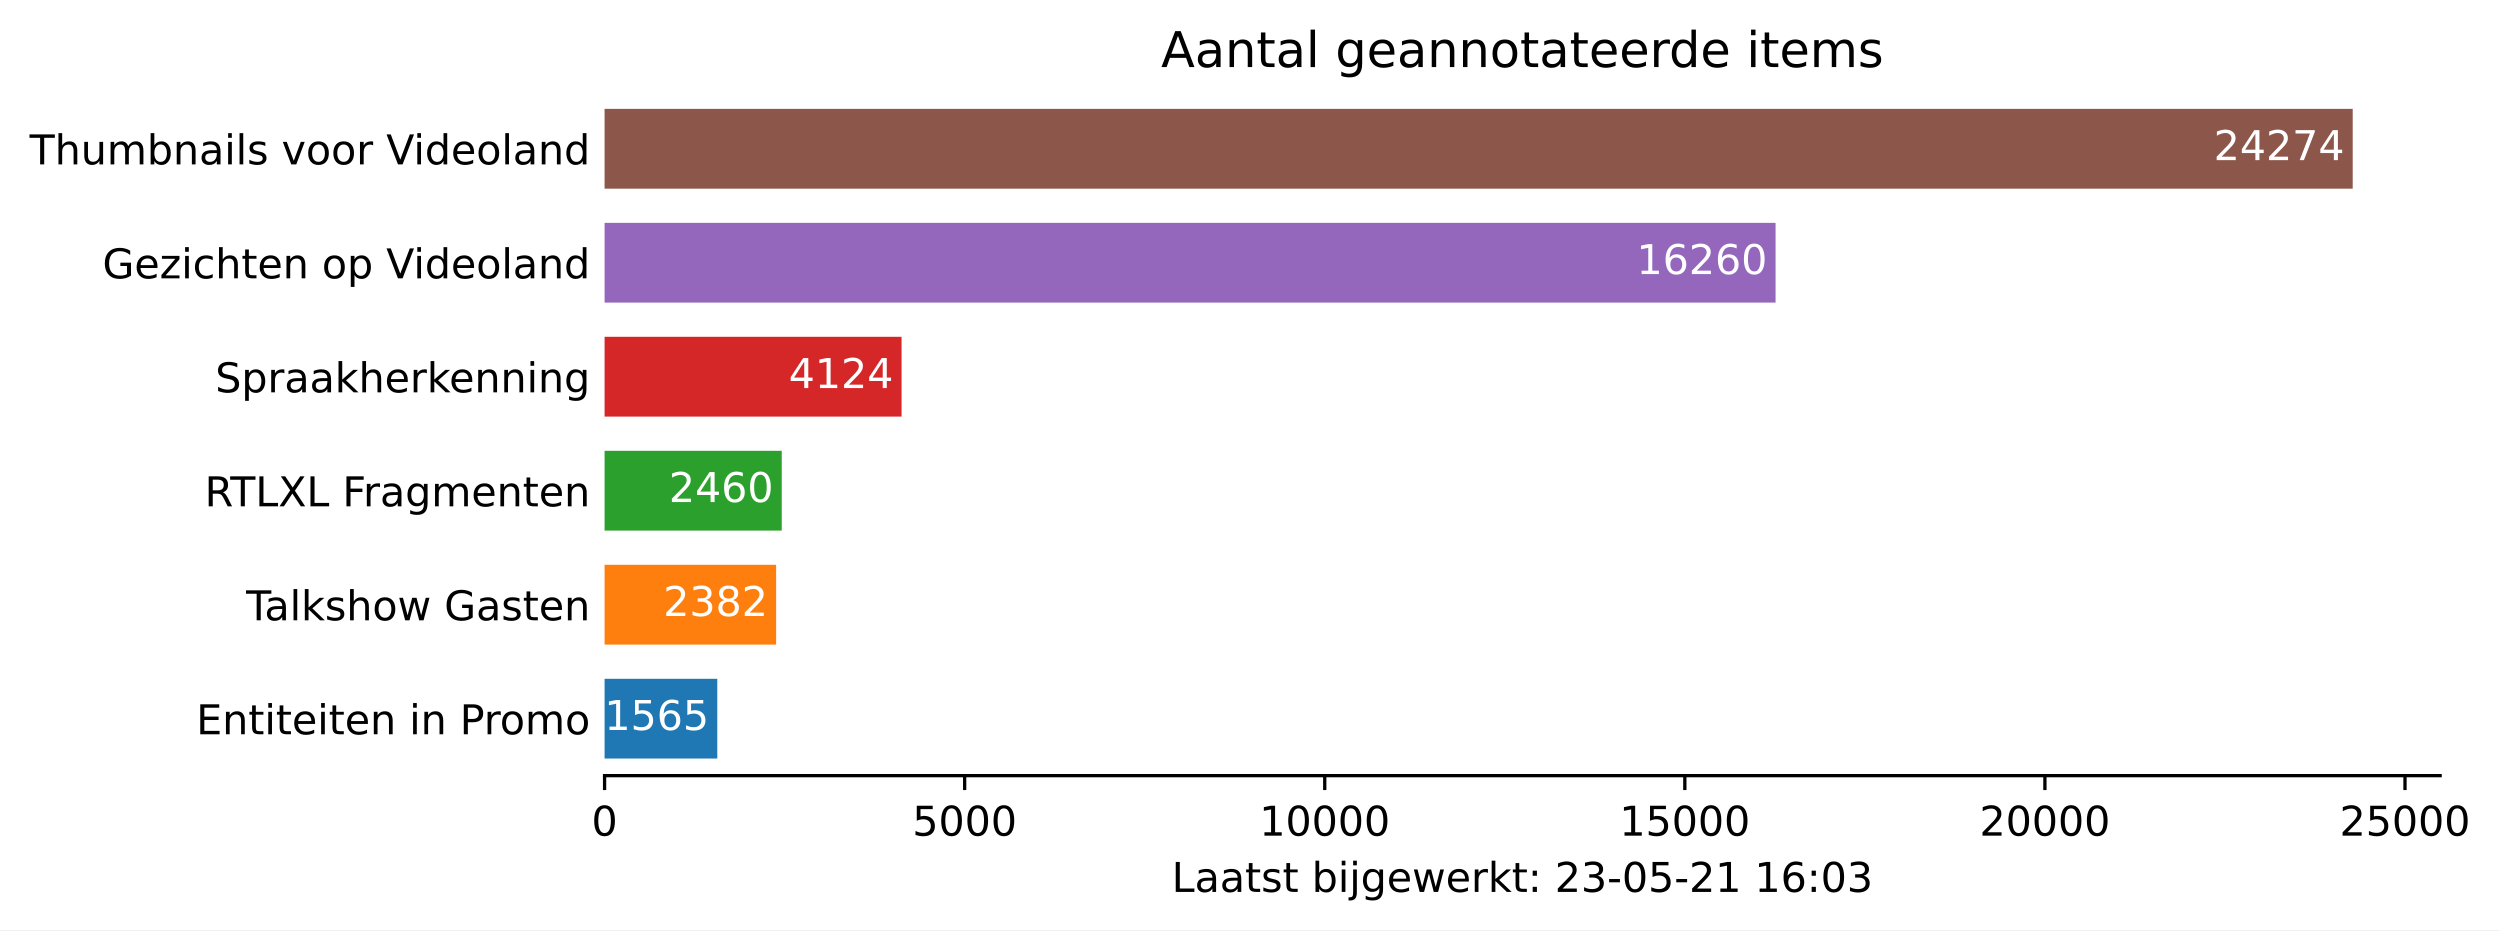
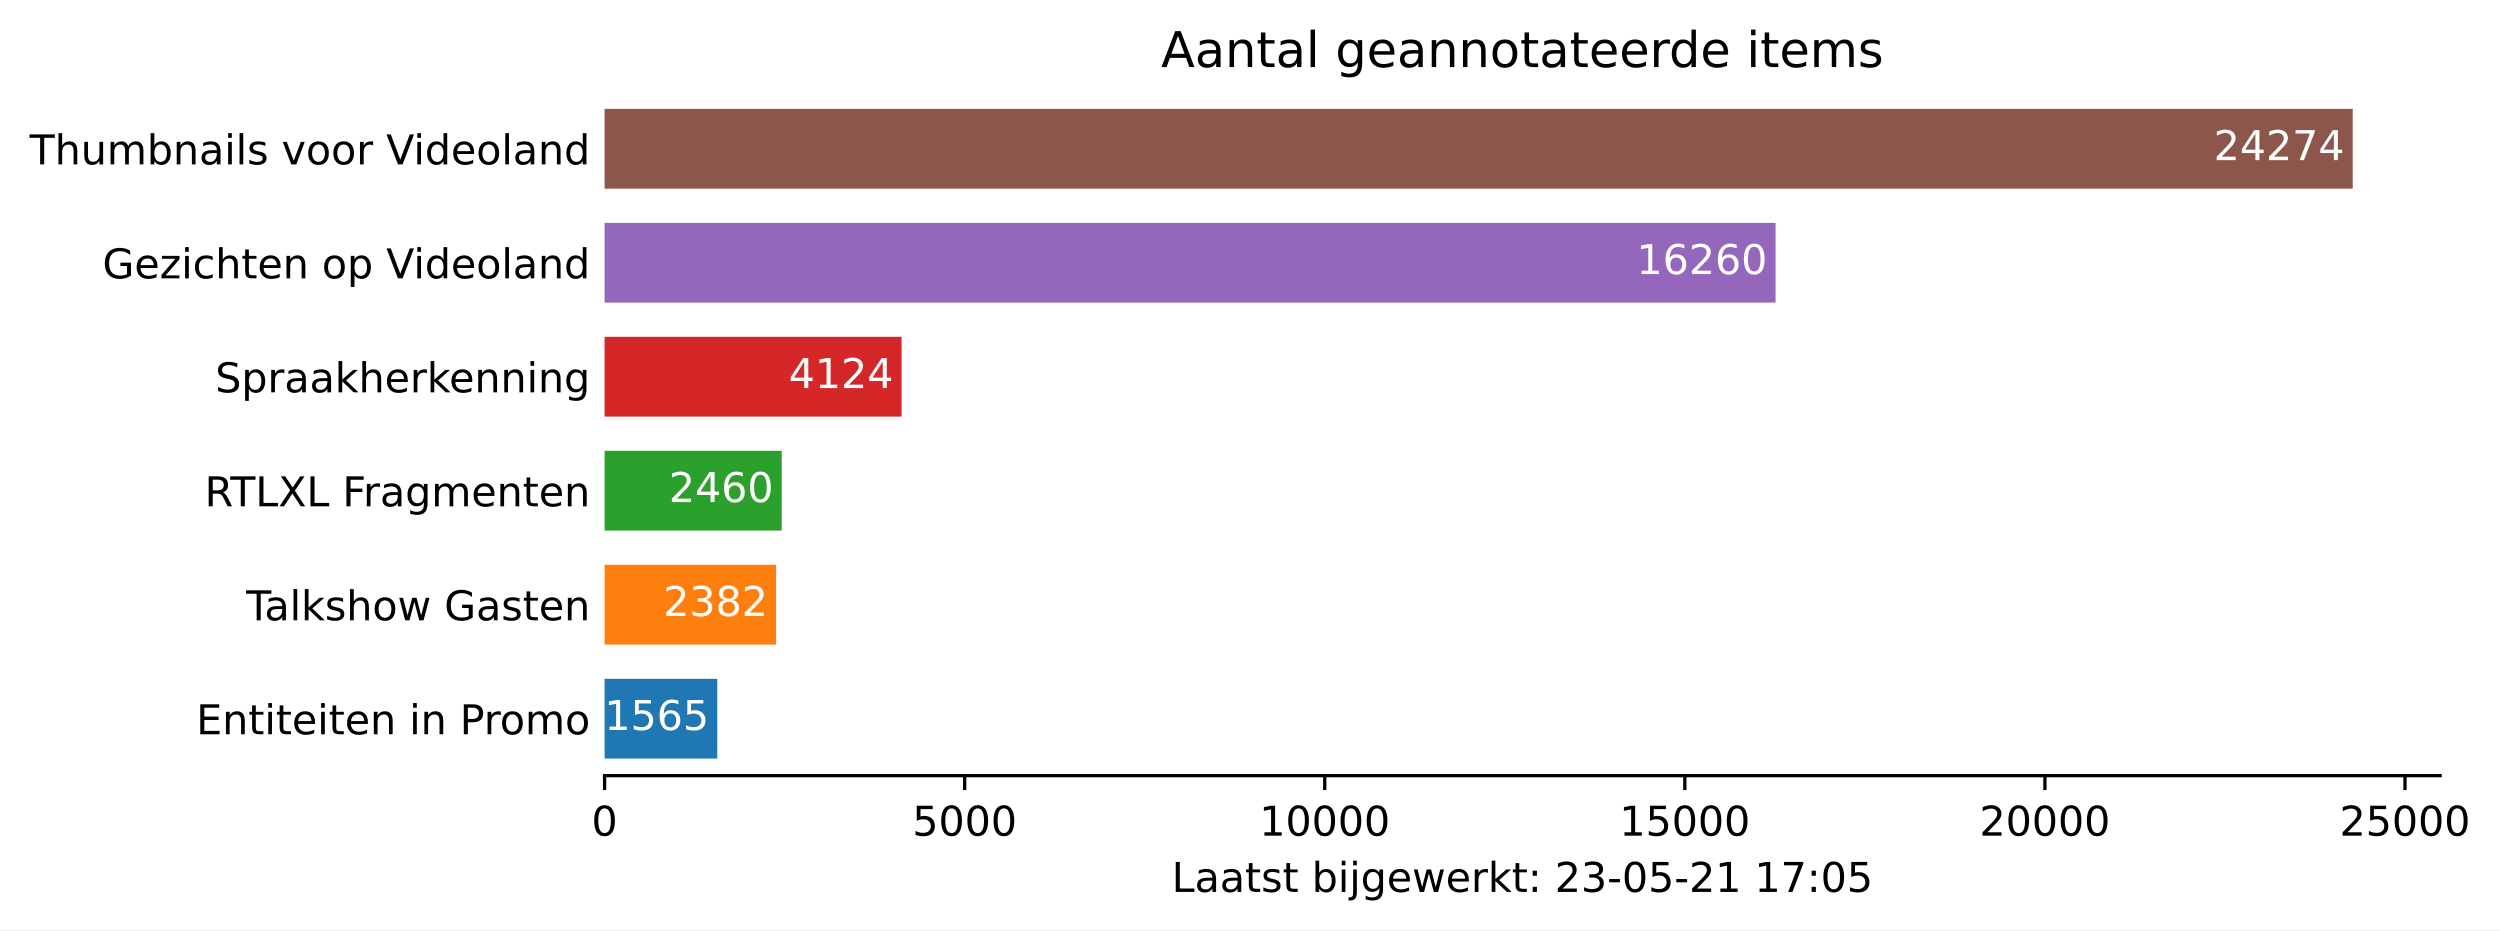
<svg xmlns="http://www.w3.org/2000/svg" xmlns:xlink="http://www.w3.org/1999/xlink" height="226.194pt" version="1.1" viewBox="0 0 607.997 226.194" width="607.997pt">
  <defs>
    <style type="text/css">*{stroke-linecap:butt;stroke-linejoin:round;}</style>
  </defs>
  <g id="figure_1">
    <g id="patch_1">
      <path d="M 0 226.194  L 607.997 226.194  L 607.997 0  L 0 0  z " style="fill:#ffffff;" />
    </g>
    <g id="axes_1">
      <g id="patch_2">
        <path d="M 147.033 188.638  L 593.433 188.638  L 593.433 22.318  L 147.033 22.318  z " style="fill:#ffffff;" />
      </g>
      <g id="patch_3">
-         <path clip-path="url(#pebd99a8f8a)" d="M 147.033 184.48  L 174.443 184.48  L 174.443 165.076  L 147.033 165.076  z " style="fill:#1f77b4;" />
+         <path clip-path="url(#pc02fd6acd6)" d="M 147.033 184.48  L 174.443 184.48  L 174.443 165.076  L 147.033 165.076  z " style="fill:#1f77b4;" />
      </g>
      <g id="patch_4">
-         <path clip-path="url(#pebd99a8f8a)" d="M 147.033 156.76  L 188.752 156.76  L 188.752 137.356  L 147.033 137.356  z " style="fill:#ff7f0e;" />
+         <path clip-path="url(#pc02fd6acd6)" d="M 147.033 156.76  L 188.752 156.76  L 188.752 137.356  L 147.033 137.356  z " style="fill:#ff7f0e;" />
      </g>
      <g id="patch_5">
-         <path clip-path="url(#pebd99a8f8a)" d="M 147.033 129.04  L 190.118 129.04  L 190.118 109.636  L 147.033 109.636  z " style="fill:#2ca02c;" />
+         <path clip-path="url(#pc02fd6acd6)" d="M 147.033 129.04  L 190.118 129.04  L 190.118 109.636  L 147.033 109.636  z " style="fill:#2ca02c;" />
      </g>
      <g id="patch_6">
-         <path clip-path="url(#pebd99a8f8a)" d="M 147.033 101.32  L 219.262 101.32  L 219.262 81.916  L 147.033 81.916  z " style="fill:#d62728;" />
+         <path clip-path="url(#pc02fd6acd6)" d="M 147.033 101.32  L 219.262 101.32  L 219.262 81.916  L 147.033 81.916  z " style="fill:#d62728;" />
      </g>
      <g id="patch_7">
-         <path clip-path="url(#pebd99a8f8a)" d="M 147.033 73.6  L 431.816 73.6  L 431.816 54.196  L 147.033 54.196  z " style="fill:#9467bd;" />
+         <path clip-path="url(#pc02fd6acd6)" d="M 147.033 73.6  L 431.816 73.6  L 431.816 54.196  L 147.033 54.196  z " style="fill:#9467bd;" />
      </g>
      <g id="patch_8">
-         <path clip-path="url(#pebd99a8f8a)" d="M 147.033 45.88  L 572.176 45.88  L 572.176 26.476  L 147.033 26.476  z " style="fill:#8c564b;" />
+         <path clip-path="url(#pc02fd6acd6)" d="M 147.033 45.88  L 572.176 45.88  L 572.176 26.476  L 147.033 26.476  z " style="fill:#8c564b;" />
      </g>
      <g id="matplotlib.axis_1">
        <g id="xtick_1">
          <g id="line2d_1">
            <defs>
-               <path d="M 0 0  L 0 3.5  " id="m2d13c2b7c7" style="stroke:#000000;stroke-width:0.8;" />
+               <path d="M 0 0  L 0 3.5  " id="m270b8ad076" style="stroke:#000000;stroke-width:0.8;" />
            </defs>
            <g>
-               <use style="stroke:#000000;stroke-width:0.8;" x="147.033" xlink:href="#m2d13c2b7c7" y="188.638" />
+               <use style="stroke:#000000;stroke-width:0.8;" x="147.033" xlink:href="#m270b8ad076" y="188.638" />
            </g>
          </g>
          <g id="text_1">
            <g transform="translate(143.8516 203.2366)scale(0.1 -0.1)">
              <defs>
                <path d="M 2034 4250  Q 1547 4250 1301 3770  Q 1056 3291 1056 2328  Q 1056 1369 1301 889  Q 1547 409 2034 409  Q 2525 409 2770 889  Q 3016 1369 3016 2328  Q 3016 3291 2770 3770  Q 2525 4250 2034 4250  z M 2034 4750  Q 2819 4750 3233 4129  Q 3647 3509 3647 2328  Q 3647 1150 3233 529  Q 2819 -91 2034 -91  Q 1250 -91 836 529  Q 422 1150 422 2328  Q 422 3509 836 4129  Q 1250 4750 2034 4750  z " id="DejaVuSans-30" transform="scale(0.015625)" />
              </defs>
              <use xlink:href="#DejaVuSans-30" />
            </g>
          </g>
        </g>
        <g id="xtick_2">
          <g id="line2d_2">
            <g>
-               <use style="stroke:#000000;stroke-width:0.8;" x="234.604" xlink:href="#m2d13c2b7c7" y="188.638" />
+               <use style="stroke:#000000;stroke-width:0.8;" x="234.604" xlink:href="#m270b8ad076" y="188.638" />
            </g>
          </g>
          <g id="text_2">
            <g transform="translate(221.8795 203.2366)scale(0.1 -0.1)">
              <defs>
                <path d="M 691 4666  L 3169 4666  L 3169 4134  L 1269 4134  L 1269 2991  Q 1406 3038 1543 3061  Q 1681 3084 1819 3084  Q 2600 3084 3056 2656  Q 3513 2228 3513 1497  Q 3513 744 3044 326  Q 2575 -91 1722 -91  Q 1428 -91 1123 -41  Q 819 9 494 109  L 494 744  Q 775 591 1075 516  Q 1375 441 1709 441  Q 2250 441 2565 725  Q 2881 1009 2881 1497  Q 2881 1984 2565 2268  Q 2250 2553 1709 2553  Q 1456 2553 1204 2497  Q 953 2441 691 2322  L 691 4666  z " id="DejaVuSans-35" transform="scale(0.015625)" />
              </defs>
              <use xlink:href="#DejaVuSans-35" />
              <use x="63.623" xlink:href="#DejaVuSans-30" />
              <use x="127.246" xlink:href="#DejaVuSans-30" />
              <use x="190.869" xlink:href="#DejaVuSans-30" />
            </g>
          </g>
        </g>
        <g id="xtick_3">
          <g id="line2d_3">
            <g>
-               <use style="stroke:#000000;stroke-width:0.8;" x="322.176" xlink:href="#m2d13c2b7c7" y="188.638" />
+               <use style="stroke:#000000;stroke-width:0.8;" x="322.176" xlink:href="#m270b8ad076" y="188.638" />
            </g>
          </g>
          <g id="text_3">
            <g transform="translate(306.2699 203.2366)scale(0.1 -0.1)">
              <defs>
                <path d="M 794 531  L 1825 531  L 1825 4091  L 703 3866  L 703 4441  L 1819 4666  L 2450 4666  L 2450 531  L 3481 531  L 3481 0  L 794 0  L 794 531  z " id="DejaVuSans-31" transform="scale(0.015625)" />
              </defs>
              <use xlink:href="#DejaVuSans-31" />
              <use x="63.623" xlink:href="#DejaVuSans-30" />
              <use x="127.246" xlink:href="#DejaVuSans-30" />
              <use x="190.869" xlink:href="#DejaVuSans-30" />
              <use x="254.492" xlink:href="#DejaVuSans-30" />
            </g>
          </g>
        </g>
        <g id="xtick_4">
          <g id="line2d_4">
            <g>
-               <use style="stroke:#000000;stroke-width:0.8;" x="409.748" xlink:href="#m2d13c2b7c7" y="188.638" />
+               <use style="stroke:#000000;stroke-width:0.8;" x="409.748" xlink:href="#m270b8ad076" y="188.638" />
            </g>
          </g>
          <g id="text_4">
            <g transform="translate(393.8415 203.2366)scale(0.1 -0.1)">
              <use xlink:href="#DejaVuSans-31" />
              <use x="63.623" xlink:href="#DejaVuSans-35" />
              <use x="127.246" xlink:href="#DejaVuSans-30" />
              <use x="190.869" xlink:href="#DejaVuSans-30" />
              <use x="254.492" xlink:href="#DejaVuSans-30" />
            </g>
          </g>
        </g>
        <g id="xtick_5">
          <g id="line2d_5">
            <g>
-               <use style="stroke:#000000;stroke-width:0.8;" x="497.319" xlink:href="#m2d13c2b7c7" y="188.638" />
+               <use style="stroke:#000000;stroke-width:0.8;" x="497.319" xlink:href="#m270b8ad076" y="188.638" />
            </g>
          </g>
          <g id="text_5">
            <g transform="translate(481.4132 203.2366)scale(0.1 -0.1)">
              <defs>
                <path d="M 1228 531  L 3431 531  L 3431 0  L 469 0  L 469 531  Q 828 903 1448 1529  Q 2069 2156 2228 2338  Q 2531 2678 2651 2914  Q 2772 3150 2772 3378  Q 2772 3750 2511 3984  Q 2250 4219 1831 4219  Q 1534 4219 1204 4116  Q 875 4013 500 3803  L 500 4441  Q 881 4594 1212 4672  Q 1544 4750 1819 4750  Q 2544 4750 2975 4387  Q 3406 4025 3406 3419  Q 3406 3131 3298 2873  Q 3191 2616 2906 2266  Q 2828 2175 2409 1742  Q 1991 1309 1228 531  z " id="DejaVuSans-32" transform="scale(0.015625)" />
              </defs>
              <use xlink:href="#DejaVuSans-32" />
              <use x="63.623" xlink:href="#DejaVuSans-30" />
              <use x="127.246" xlink:href="#DejaVuSans-30" />
              <use x="190.869" xlink:href="#DejaVuSans-30" />
              <use x="254.492" xlink:href="#DejaVuSans-30" />
            </g>
          </g>
        </g>
        <g id="xtick_6">
          <g id="line2d_6">
            <g>
-               <use style="stroke:#000000;stroke-width:0.8;" x="584.891" xlink:href="#m2d13c2b7c7" y="188.638" />
+               <use style="stroke:#000000;stroke-width:0.8;" x="584.891" xlink:href="#m270b8ad076" y="188.638" />
            </g>
          </g>
          <g id="text_6">
            <g transform="translate(568.9848 203.2366)scale(0.1 -0.1)">
              <use xlink:href="#DejaVuSans-32" />
              <use x="63.623" xlink:href="#DejaVuSans-35" />
              <use x="127.246" xlink:href="#DejaVuSans-30" />
              <use x="190.869" xlink:href="#DejaVuSans-30" />
              <use x="254.492" xlink:href="#DejaVuSans-30" />
            </g>
          </g>
        </g>
        <g id="text_7">
          <g transform="translate(284.9578 216.9147)scale(0.1 -0.1)">
            <defs>
              <path d="M 628 4666  L 1259 4666  L 1259 531  L 3531 531  L 3531 0  L 628 0  L 628 4666  z " id="DejaVuSans-4c" transform="scale(0.015625)" />
              <path d="M 2194 1759  Q 1497 1759 1228 1600  Q 959 1441 959 1056  Q 959 750 1161 570  Q 1363 391 1709 391  Q 2188 391 2477 730  Q 2766 1069 2766 1631  L 2766 1759  L 2194 1759  z M 3341 1997  L 3341 0  L 2766 0  L 2766 531  Q 2569 213 2275 61  Q 1981 -91 1556 -91  Q 1019 -91 701 211  Q 384 513 384 1019  Q 384 1609 779 1909  Q 1175 2209 1959 2209  L 2766 2209  L 2766 2266  Q 2766 2663 2505 2880  Q 2244 3097 1772 3097  Q 1472 3097 1187 3025  Q 903 2953 641 2809  L 641 3341  Q 956 3463 1253 3523  Q 1550 3584 1831 3584  Q 2591 3584 2966 3190  Q 3341 2797 3341 1997  z " id="DejaVuSans-61" transform="scale(0.015625)" />
              <path d="M 1172 4494  L 1172 3500  L 2356 3500  L 2356 3053  L 1172 3053  L 1172 1153  Q 1172 725 1289 603  Q 1406 481 1766 481  L 2356 481  L 2356 0  L 1766 0  Q 1100 0 847 248  Q 594 497 594 1153  L 594 3053  L 172 3053  L 172 3500  L 594 3500  L 594 4494  L 1172 4494  z " id="DejaVuSans-74" transform="scale(0.015625)" />
              <path d="M 2834 3397  L 2834 2853  Q 2591 2978 2328 3040  Q 2066 3103 1784 3103  Q 1356 3103 1142 2972  Q 928 2841 928 2578  Q 928 2378 1081 2264  Q 1234 2150 1697 2047  L 1894 2003  Q 2506 1872 2764 1633  Q 3022 1394 3022 966  Q 3022 478 2636 193  Q 2250 -91 1575 -91  Q 1294 -91 989 -36  Q 684 19 347 128  L 347 722  Q 666 556 975 473  Q 1284 391 1588 391  Q 1994 391 2212 530  Q 2431 669 2431 922  Q 2431 1156 2273 1281  Q 2116 1406 1581 1522  L 1381 1569  Q 847 1681 609 1914  Q 372 2147 372 2553  Q 372 3047 722 3315  Q 1072 3584 1716 3584  Q 2034 3584 2315 3537  Q 2597 3491 2834 3397  z " id="DejaVuSans-73" transform="scale(0.015625)" />
              <path id="DejaVuSans-20" transform="scale(0.015625)" />
              <path d="M 3116 1747  Q 3116 2381 2855 2742  Q 2594 3103 2138 3103  Q 1681 3103 1420 2742  Q 1159 2381 1159 1747  Q 1159 1113 1420 752  Q 1681 391 2138 391  Q 2594 391 2855 752  Q 3116 1113 3116 1747  z M 1159 2969  Q 1341 3281 1617 3432  Q 1894 3584 2278 3584  Q 2916 3584 3314 3078  Q 3713 2572 3713 1747  Q 3713 922 3314 415  Q 2916 -91 2278 -91  Q 1894 -91 1617 61  Q 1341 213 1159 525  L 1159 0  L 581 0  L 581 4863  L 1159 4863  L 1159 2969  z " id="DejaVuSans-62" transform="scale(0.015625)" />
              <path d="M 603 3500  L 1178 3500  L 1178 0  L 603 0  L 603 3500  z M 603 4863  L 1178 4863  L 1178 4134  L 603 4134  L 603 4863  z " id="DejaVuSans-69" transform="scale(0.015625)" />
              <path d="M 603 3500  L 1178 3500  L 1178 -63  Q 1178 -731 923 -1031  Q 669 -1331 103 -1331  L -116 -1331  L -116 -844  L 38 -844  Q 366 -844 484 -692  Q 603 -541 603 -63  L 603 3500  z M 603 4863  L 1178 4863  L 1178 4134  L 603 4134  L 603 4863  z " id="DejaVuSans-6a" transform="scale(0.015625)" />
              <path d="M 2906 1791  Q 2906 2416 2648 2759  Q 2391 3103 1925 3103  Q 1463 3103 1205 2759  Q 947 2416 947 1791  Q 947 1169 1205 825  Q 1463 481 1925 481  Q 2391 481 2648 825  Q 2906 1169 2906 1791  z M 3481 434  Q 3481 -459 3084 -895  Q 2688 -1331 1869 -1331  Q 1566 -1331 1297 -1286  Q 1028 -1241 775 -1147  L 775 -588  Q 1028 -725 1275 -790  Q 1522 -856 1778 -856  Q 2344 -856 2625 -561  Q 2906 -266 2906 331  L 2906 616  Q 2728 306 2450 153  Q 2172 0 1784 0  Q 1141 0 747 490  Q 353 981 353 1791  Q 353 2603 747 3093  Q 1141 3584 1784 3584  Q 2172 3584 2450 3431  Q 2728 3278 2906 2969  L 2906 3500  L 3481 3500  L 3481 434  z " id="DejaVuSans-67" transform="scale(0.015625)" />
              <path d="M 3597 1894  L 3597 1613  L 953 1613  Q 991 1019 1311 708  Q 1631 397 2203 397  Q 2534 397 2845 478  Q 3156 559 3463 722  L 3463 178  Q 3153 47 2828 -22  Q 2503 -91 2169 -91  Q 1331 -91 842 396  Q 353 884 353 1716  Q 353 2575 817 3079  Q 1281 3584 2069 3584  Q 2775 3584 3186 3129  Q 3597 2675 3597 1894  z M 3022 2063  Q 3016 2534 2758 2815  Q 2500 3097 2075 3097  Q 1594 3097 1305 2825  Q 1016 2553 972 2059  L 3022 2063  z " id="DejaVuSans-65" transform="scale(0.015625)" />
              <path d="M 269 3500  L 844 3500  L 1563 769  L 2278 3500  L 2956 3500  L 3675 769  L 4391 3500  L 4966 3500  L 4050 0  L 3372 0  L 2619 2869  L 1863 0  L 1184 0  L 269 3500  z " id="DejaVuSans-77" transform="scale(0.015625)" />
              <path d="M 2631 2963  Q 2534 3019 2420 3045  Q 2306 3072 2169 3072  Q 1681 3072 1420 2755  Q 1159 2438 1159 1844  L 1159 0  L 581 0  L 581 3500  L 1159 3500  L 1159 2956  Q 1341 3275 1631 3429  Q 1922 3584 2338 3584  Q 2397 3584 2469 3576  Q 2541 3569 2628 3553  L 2631 2963  z " id="DejaVuSans-72" transform="scale(0.015625)" />
              <path d="M 581 4863  L 1159 4863  L 1159 1991  L 2875 3500  L 3609 3500  L 1753 1863  L 3688 0  L 2938 0  L 1159 1709  L 1159 0  L 581 0  L 581 4863  z " id="DejaVuSans-6b" transform="scale(0.015625)" />
              <path d="M 750 794  L 1409 794  L 1409 0  L 750 0  L 750 794  z M 750 3309  L 1409 3309  L 1409 2516  L 750 2516  L 750 3309  z " id="DejaVuSans-3a" transform="scale(0.015625)" />
              <path d="M 2597 2516  Q 3050 2419 3304 2112  Q 3559 1806 3559 1356  Q 3559 666 3084 287  Q 2609 -91 1734 -91  Q 1441 -91 1130 -33  Q 819 25 488 141  L 488 750  Q 750 597 1062 519  Q 1375 441 1716 441  Q 2309 441 2620 675  Q 2931 909 2931 1356  Q 2931 1769 2642 2001  Q 2353 2234 1838 2234  L 1294 2234  L 1294 2753  L 1863 2753  Q 2328 2753 2575 2939  Q 2822 3125 2822 3475  Q 2822 3834 2567 4026  Q 2313 4219 1838 4219  Q 1578 4219 1281 4162  Q 984 4106 628 3988  L 628 4550  Q 988 4650 1302 4700  Q 1616 4750 1894 4750  Q 2613 4750 3031 4423  Q 3450 4097 3450 3541  Q 3450 3153 3228 2886  Q 3006 2619 2597 2516  z " id="DejaVuSans-33" transform="scale(0.015625)" />
              <path d="M 313 2009  L 1997 2009  L 1997 1497  L 313 1497  L 313 2009  z " id="DejaVuSans-2d" transform="scale(0.015625)" />
-               <path d="M 2113 2584  Q 1688 2584 1439 2293  Q 1191 2003 1191 1497  Q 1191 994 1439 701  Q 1688 409 2113 409  Q 2538 409 2786 701  Q 3034 994 3034 1497  Q 3034 2003 2786 2293  Q 2538 2584 2113 2584  z M 3366 4563  L 3366 3988  Q 3128 4100 2886 4159  Q 2644 4219 2406 4219  Q 1781 4219 1451 3797  Q 1122 3375 1075 2522  Q 1259 2794 1537 2939  Q 1816 3084 2150 3084  Q 2853 3084 3261 2657  Q 3669 2231 3669 1497  Q 3669 778 3244 343  Q 2819 -91 2113 -91  Q 1303 -91 875 529  Q 447 1150 447 2328  Q 447 3434 972 4092  Q 1497 4750 2381 4750  Q 2619 4750 2861 4703  Q 3103 4656 3366 4563  z " id="DejaVuSans-36" transform="scale(0.015625)" />
+               <path d="M 525 4666  L 3525 4666  L 3525 4397  L 1831 0  L 1172 0  L 2766 4134  L 525 4134  L 525 4666  z " id="DejaVuSans-37" transform="scale(0.015625)" />
            </defs>
            <use xlink:href="#DejaVuSans-4c" />
            <use x="55.713" xlink:href="#DejaVuSans-61" />
            <use x="116.992" xlink:href="#DejaVuSans-61" />
            <use x="178.271" xlink:href="#DejaVuSans-74" />
            <use x="217.48" xlink:href="#DejaVuSans-73" />
            <use x="269.58" xlink:href="#DejaVuSans-74" />
            <use x="308.789" xlink:href="#DejaVuSans-20" />
            <use x="340.576" xlink:href="#DejaVuSans-62" />
            <use x="404.053" xlink:href="#DejaVuSans-69" />
            <use x="431.836" xlink:href="#DejaVuSans-6a" />
            <use x="459.619" xlink:href="#DejaVuSans-67" />
            <use x="523.096" xlink:href="#DejaVuSans-65" />
            <use x="584.619" xlink:href="#DejaVuSans-77" />
            <use x="666.406" xlink:href="#DejaVuSans-65" />
            <use x="727.93" xlink:href="#DejaVuSans-72" />
            <use x="769.043" xlink:href="#DejaVuSans-6b" />
            <use x="826.953" xlink:href="#DejaVuSans-74" />
            <use x="866.162" xlink:href="#DejaVuSans-3a" />
            <use x="899.854" xlink:href="#DejaVuSans-20" />
            <use x="931.641" xlink:href="#DejaVuSans-32" />
            <use x="995.264" xlink:href="#DejaVuSans-33" />
            <use x="1058.887" xlink:href="#DejaVuSans-2d" />
            <use x="1094.971" xlink:href="#DejaVuSans-30" />
            <use x="1158.594" xlink:href="#DejaVuSans-35" />
            <use x="1222.217" xlink:href="#DejaVuSans-2d" />
            <use x="1258.301" xlink:href="#DejaVuSans-32" />
            <use x="1321.924" xlink:href="#DejaVuSans-31" />
            <use x="1385.547" xlink:href="#DejaVuSans-20" />
            <use x="1417.334" xlink:href="#DejaVuSans-31" />
-             <use x="1480.957" xlink:href="#DejaVuSans-36" />
+             <use x="1480.957" xlink:href="#DejaVuSans-37" />
            <use x="1544.58" xlink:href="#DejaVuSans-3a" />
            <use x="1578.271" xlink:href="#DejaVuSans-30" />
-             <use x="1641.895" xlink:href="#DejaVuSans-33" />
+             <use x="1641.895" xlink:href="#DejaVuSans-35" />
          </g>
        </g>
      </g>
      <g id="matplotlib.axis_2">
        <g id="ytick_1">
          <g id="line2d_7" />
          <g id="text_8">
            <g transform="translate(47.725 178.5773)scale(0.1 -0.1)">
              <defs>
                <path d="M 628 4666  L 3578 4666  L 3578 4134  L 1259 4134  L 1259 2753  L 3481 2753  L 3481 2222  L 1259 2222  L 1259 531  L 3634 531  L 3634 0  L 628 0  L 628 4666  z " id="DejaVuSans-45" transform="scale(0.015625)" />
                <path d="M 3513 2113  L 3513 0  L 2938 0  L 2938 2094  Q 2938 2591 2744 2837  Q 2550 3084 2163 3084  Q 1697 3084 1428 2787  Q 1159 2491 1159 1978  L 1159 0  L 581 0  L 581 3500  L 1159 3500  L 1159 2956  Q 1366 3272 1645 3428  Q 1925 3584 2291 3584  Q 2894 3584 3203 3211  Q 3513 2838 3513 2113  z " id="DejaVuSans-6e" transform="scale(0.015625)" />
                <path d="M 1259 4147  L 1259 2394  L 2053 2394  Q 2494 2394 2734 2622  Q 2975 2850 2975 3272  Q 2975 3691 2734 3919  Q 2494 4147 2053 4147  L 1259 4147  z M 628 4666  L 2053 4666  Q 2838 4666 3239 4311  Q 3641 3956 3641 3272  Q 3641 2581 3239 2228  Q 2838 1875 2053 1875  L 1259 1875  L 1259 0  L 628 0  L 628 4666  z " id="DejaVuSans-50" transform="scale(0.015625)" />
                <path d="M 1959 3097  Q 1497 3097 1228 2736  Q 959 2375 959 1747  Q 959 1119 1226 758  Q 1494 397 1959 397  Q 2419 397 2687 759  Q 2956 1122 2956 1747  Q 2956 2369 2687 2733  Q 2419 3097 1959 3097  z M 1959 3584  Q 2709 3584 3137 3096  Q 3566 2609 3566 1747  Q 3566 888 3137 398  Q 2709 -91 1959 -91  Q 1206 -91 779 398  Q 353 888 353 1747  Q 353 2609 779 3096  Q 1206 3584 1959 3584  z " id="DejaVuSans-6f" transform="scale(0.015625)" />
                <path d="M 3328 2828  Q 3544 3216 3844 3400  Q 4144 3584 4550 3584  Q 5097 3584 5394 3201  Q 5691 2819 5691 2113  L 5691 0  L 5113 0  L 5113 2094  Q 5113 2597 4934 2840  Q 4756 3084 4391 3084  Q 3944 3084 3684 2787  Q 3425 2491 3425 1978  L 3425 0  L 2847 0  L 2847 2094  Q 2847 2600 2669 2842  Q 2491 3084 2119 3084  Q 1678 3084 1418 2786  Q 1159 2488 1159 1978  L 1159 0  L 581 0  L 581 3500  L 1159 3500  L 1159 2956  Q 1356 3278 1631 3431  Q 1906 3584 2284 3584  Q 2666 3584 2933 3390  Q 3200 3197 3328 2828  z " id="DejaVuSans-6d" transform="scale(0.015625)" />
              </defs>
              <use xlink:href="#DejaVuSans-45" />
              <use x="63.184" xlink:href="#DejaVuSans-6e" />
              <use x="126.562" xlink:href="#DejaVuSans-74" />
              <use x="165.771" xlink:href="#DejaVuSans-69" />
              <use x="193.555" xlink:href="#DejaVuSans-74" />
              <use x="232.764" xlink:href="#DejaVuSans-65" />
              <use x="294.287" xlink:href="#DejaVuSans-69" />
              <use x="322.07" xlink:href="#DejaVuSans-74" />
              <use x="361.279" xlink:href="#DejaVuSans-65" />
              <use x="422.803" xlink:href="#DejaVuSans-6e" />
              <use x="486.182" xlink:href="#DejaVuSans-20" />
              <use x="517.969" xlink:href="#DejaVuSans-69" />
              <use x="545.752" xlink:href="#DejaVuSans-6e" />
              <use x="609.131" xlink:href="#DejaVuSans-20" />
              <use x="640.918" xlink:href="#DejaVuSans-50" />
              <use x="699.471" xlink:href="#DejaVuSans-72" />
              <use x="738.334" xlink:href="#DejaVuSans-6f" />
              <use x="799.516" xlink:href="#DejaVuSans-6d" />
              <use x="896.928" xlink:href="#DejaVuSans-6f" />
            </g>
          </g>
        </g>
        <g id="ytick_2">
          <g id="line2d_8" />
          <g id="text_9">
            <g transform="translate(59.85938 150.8573)scale(0.1 -0.1)">
              <defs>
                <path d="M -19 4666  L 3928 4666  L 3928 4134  L 2272 4134  L 2272 0  L 1638 0  L 1638 4134  L -19 4134  L -19 4666  z " id="DejaVuSans-54" transform="scale(0.015625)" />
                <path d="M 603 4863  L 1178 4863  L 1178 0  L 603 0  L 603 4863  z " id="DejaVuSans-6c" transform="scale(0.015625)" />
                <path d="M 3513 2113  L 3513 0  L 2938 0  L 2938 2094  Q 2938 2591 2744 2837  Q 2550 3084 2163 3084  Q 1697 3084 1428 2787  Q 1159 2491 1159 1978  L 1159 0  L 581 0  L 581 4863  L 1159 4863  L 1159 2956  Q 1366 3272 1645 3428  Q 1925 3584 2291 3584  Q 2894 3584 3203 3211  Q 3513 2838 3513 2113  z " id="DejaVuSans-68" transform="scale(0.015625)" />
                <path d="M 3809 666  L 3809 1919  L 2778 1919  L 2778 2438  L 4434 2438  L 4434 434  Q 4069 175 3628 42  Q 3188 -91 2688 -91  Q 1594 -91 976 548  Q 359 1188 359 2328  Q 359 3472 976 4111  Q 1594 4750 2688 4750  Q 3144 4750 3555 4637  Q 3966 4525 4313 4306  L 4313 3634  Q 3963 3931 3569 4081  Q 3175 4231 2741 4231  Q 1884 4231 1454 3753  Q 1025 3275 1025 2328  Q 1025 1384 1454 906  Q 1884 428 2741 428  Q 3075 428 3337 486  Q 3600 544 3809 666  z " id="DejaVuSans-47" transform="scale(0.015625)" />
              </defs>
              <use xlink:href="#DejaVuSans-54" />
              <use x="44.584" xlink:href="#DejaVuSans-61" />
              <use x="105.863" xlink:href="#DejaVuSans-6c" />
              <use x="133.646" xlink:href="#DejaVuSans-6b" />
              <use x="191.557" xlink:href="#DejaVuSans-73" />
              <use x="243.656" xlink:href="#DejaVuSans-68" />
              <use x="307.035" xlink:href="#DejaVuSans-6f" />
              <use x="368.217" xlink:href="#DejaVuSans-77" />
              <use x="450.004" xlink:href="#DejaVuSans-20" />
              <use x="481.791" xlink:href="#DejaVuSans-47" />
              <use x="559.281" xlink:href="#DejaVuSans-61" />
              <use x="620.561" xlink:href="#DejaVuSans-73" />
              <use x="672.66" xlink:href="#DejaVuSans-74" />
              <use x="711.869" xlink:href="#DejaVuSans-65" />
              <use x="773.393" xlink:href="#DejaVuSans-6e" />
            </g>
          </g>
        </g>
        <g id="ytick_3">
          <g id="line2d_9" />
          <g id="text_10">
            <g transform="translate(49.77344 123.1373)scale(0.1 -0.1)">
              <defs>
                <path d="M 2841 2188  Q 3044 2119 3236 1894  Q 3428 1669 3622 1275  L 4263 0  L 3584 0  L 2988 1197  Q 2756 1666 2539 1819  Q 2322 1972 1947 1972  L 1259 1972  L 1259 0  L 628 0  L 628 4666  L 2053 4666  Q 2853 4666 3247 4331  Q 3641 3997 3641 3322  Q 3641 2881 3436 2590  Q 3231 2300 2841 2188  z M 1259 4147  L 1259 2491  L 2053 2491  Q 2509 2491 2742 2702  Q 2975 2913 2975 3322  Q 2975 3731 2742 3939  Q 2509 4147 2053 4147  L 1259 4147  z " id="DejaVuSans-52" transform="scale(0.015625)" />
                <path d="M 403 4666  L 1081 4666  L 2241 2931  L 3406 4666  L 4084 4666  L 2584 2425  L 4184 0  L 3506 0  L 2194 1984  L 872 0  L 191 0  L 1856 2491  L 403 4666  z " id="DejaVuSans-58" transform="scale(0.015625)" />
                <path d="M 628 4666  L 3309 4666  L 3309 4134  L 1259 4134  L 1259 2759  L 3109 2759  L 3109 2228  L 1259 2228  L 1259 0  L 628 0  L 628 4666  z " id="DejaVuSans-46" transform="scale(0.015625)" />
              </defs>
              <use xlink:href="#DejaVuSans-52" />
              <use x="62.232" xlink:href="#DejaVuSans-54" />
              <use x="123.316" xlink:href="#DejaVuSans-4c" />
              <use x="179.029" xlink:href="#DejaVuSans-58" />
              <use x="247.535" xlink:href="#DejaVuSans-4c" />
              <use x="303.248" xlink:href="#DejaVuSans-20" />
              <use x="335.035" xlink:href="#DejaVuSans-46" />
              <use x="385.305" xlink:href="#DejaVuSans-72" />
              <use x="426.418" xlink:href="#DejaVuSans-61" />
              <use x="487.697" xlink:href="#DejaVuSans-67" />
              <use x="551.174" xlink:href="#DejaVuSans-6d" />
              <use x="648.586" xlink:href="#DejaVuSans-65" />
              <use x="710.109" xlink:href="#DejaVuSans-6e" />
              <use x="773.488" xlink:href="#DejaVuSans-74" />
              <use x="812.697" xlink:href="#DejaVuSans-65" />
              <use x="874.221" xlink:href="#DejaVuSans-6e" />
            </g>
          </g>
        </g>
        <g id="ytick_4">
          <g id="line2d_10" />
          <g id="text_11">
            <g transform="translate(52.35625 95.41734)scale(0.1 -0.1)">
              <defs>
                <path d="M 3425 4513  L 3425 3897  Q 3066 4069 2747 4153  Q 2428 4238 2131 4238  Q 1616 4238 1336 4038  Q 1056 3838 1056 3469  Q 1056 3159 1242 3001  Q 1428 2844 1947 2747  L 2328 2669  Q 3034 2534 3370 2195  Q 3706 1856 3706 1288  Q 3706 609 3251 259  Q 2797 -91 1919 -91  Q 1588 -91 1214 -16  Q 841 59 441 206  L 441 856  Q 825 641 1194 531  Q 1563 422 1919 422  Q 2459 422 2753 634  Q 3047 847 3047 1241  Q 3047 1584 2836 1778  Q 2625 1972 2144 2069  L 1759 2144  Q 1053 2284 737 2584  Q 422 2884 422 3419  Q 422 4038 858 4394  Q 1294 4750 2059 4750  Q 2388 4750 2728 4690  Q 3069 4631 3425 4513  z " id="DejaVuSans-53" transform="scale(0.015625)" />
                <path d="M 1159 525  L 1159 -1331  L 581 -1331  L 581 3500  L 1159 3500  L 1159 2969  Q 1341 3281 1617 3432  Q 1894 3584 2278 3584  Q 2916 3584 3314 3078  Q 3713 2572 3713 1747  Q 3713 922 3314 415  Q 2916 -91 2278 -91  Q 1894 -91 1617 61  Q 1341 213 1159 525  z M 3116 1747  Q 3116 2381 2855 2742  Q 2594 3103 2138 3103  Q 1681 3103 1420 2742  Q 1159 2381 1159 1747  Q 1159 1113 1420 752  Q 1681 391 2138 391  Q 2594 391 2855 752  Q 3116 1113 3116 1747  z " id="DejaVuSans-70" transform="scale(0.015625)" />
              </defs>
              <use xlink:href="#DejaVuSans-53" />
              <use x="63.477" xlink:href="#DejaVuSans-70" />
              <use x="126.953" xlink:href="#DejaVuSans-72" />
              <use x="168.066" xlink:href="#DejaVuSans-61" />
              <use x="229.346" xlink:href="#DejaVuSans-61" />
              <use x="290.625" xlink:href="#DejaVuSans-6b" />
              <use x="348.535" xlink:href="#DejaVuSans-68" />
              <use x="411.914" xlink:href="#DejaVuSans-65" />
              <use x="473.438" xlink:href="#DejaVuSans-72" />
              <use x="514.551" xlink:href="#DejaVuSans-6b" />
              <use x="568.836" xlink:href="#DejaVuSans-65" />
              <use x="630.359" xlink:href="#DejaVuSans-6e" />
              <use x="693.738" xlink:href="#DejaVuSans-6e" />
              <use x="757.117" xlink:href="#DejaVuSans-69" />
              <use x="784.9" xlink:href="#DejaVuSans-6e" />
              <use x="848.279" xlink:href="#DejaVuSans-67" />
            </g>
          </g>
        </g>
        <g id="ytick_5">
          <g id="line2d_11" />
          <g id="text_12">
            <g transform="translate(24.92813 67.69734)scale(0.1 -0.1)">
              <defs>
                <path d="M 353 3500  L 3084 3500  L 3084 2975  L 922 459  L 3084 459  L 3084 0  L 275 0  L 275 525  L 2438 3041  L 353 3041  L 353 3500  z " id="DejaVuSans-7a" transform="scale(0.015625)" />
                <path d="M 3122 3366  L 3122 2828  Q 2878 2963 2633 3030  Q 2388 3097 2138 3097  Q 1578 3097 1268 2742  Q 959 2388 959 1747  Q 959 1106 1268 751  Q 1578 397 2138 397  Q 2388 397 2633 464  Q 2878 531 3122 666  L 3122 134  Q 2881 22 2623 -34  Q 2366 -91 2075 -91  Q 1284 -91 818 406  Q 353 903 353 1747  Q 353 2603 823 3093  Q 1294 3584 2113 3584  Q 2378 3584 2631 3529  Q 2884 3475 3122 3366  z " id="DejaVuSans-63" transform="scale(0.015625)" />
                <path d="M 1831 0  L 50 4666  L 709 4666  L 2188 738  L 3669 4666  L 4325 4666  L 2547 0  L 1831 0  z " id="DejaVuSans-56" transform="scale(0.015625)" />
                <path d="M 2906 2969  L 2906 4863  L 3481 4863  L 3481 0  L 2906 0  L 2906 525  Q 2725 213 2448 61  Q 2172 -91 1784 -91  Q 1150 -91 751 415  Q 353 922 353 1747  Q 353 2572 751 3078  Q 1150 3584 1784 3584  Q 2172 3584 2448 3432  Q 2725 3281 2906 2969  z M 947 1747  Q 947 1113 1208 752  Q 1469 391 1925 391  Q 2381 391 2643 752  Q 2906 1113 2906 1747  Q 2906 2381 2643 2742  Q 2381 3103 1925 3103  Q 1469 3103 1208 2742  Q 947 2381 947 1747  z " id="DejaVuSans-64" transform="scale(0.015625)" />
              </defs>
              <use xlink:href="#DejaVuSans-47" />
              <use x="77.49" xlink:href="#DejaVuSans-65" />
              <use x="139.014" xlink:href="#DejaVuSans-7a" />
              <use x="191.504" xlink:href="#DejaVuSans-69" />
              <use x="219.287" xlink:href="#DejaVuSans-63" />
              <use x="274.268" xlink:href="#DejaVuSans-68" />
              <use x="337.646" xlink:href="#DejaVuSans-74" />
              <use x="376.855" xlink:href="#DejaVuSans-65" />
              <use x="438.379" xlink:href="#DejaVuSans-6e" />
              <use x="501.758" xlink:href="#DejaVuSans-20" />
              <use x="533.545" xlink:href="#DejaVuSans-6f" />
              <use x="594.727" xlink:href="#DejaVuSans-70" />
              <use x="658.203" xlink:href="#DejaVuSans-20" />
              <use x="689.99" xlink:href="#DejaVuSans-56" />
              <use x="756.148" xlink:href="#DejaVuSans-69" />
              <use x="783.932" xlink:href="#DejaVuSans-64" />
              <use x="847.408" xlink:href="#DejaVuSans-65" />
              <use x="908.932" xlink:href="#DejaVuSans-6f" />
              <use x="970.113" xlink:href="#DejaVuSans-6c" />
              <use x="997.896" xlink:href="#DejaVuSans-61" />
              <use x="1059.176" xlink:href="#DejaVuSans-6e" />
              <use x="1122.555" xlink:href="#DejaVuSans-64" />
            </g>
          </g>
        </g>
        <g id="ytick_6">
          <g id="line2d_12" />
          <g id="text_13">
            <g transform="translate(7.2 39.97734)scale(0.1 -0.1)">
              <defs>
                <path d="M 544 1381  L 544 3500  L 1119 3500  L 1119 1403  Q 1119 906 1312 657  Q 1506 409 1894 409  Q 2359 409 2629 706  Q 2900 1003 2900 1516  L 2900 3500  L 3475 3500  L 3475 0  L 2900 0  L 2900 538  Q 2691 219 2414 64  Q 2138 -91 1772 -91  Q 1169 -91 856 284  Q 544 659 544 1381  z M 1991 3584  L 1991 3584  z " id="DejaVuSans-75" transform="scale(0.015625)" />
                <path d="M 191 3500  L 800 3500  L 1894 563  L 2988 3500  L 3597 3500  L 2284 0  L 1503 0  L 191 3500  z " id="DejaVuSans-76" transform="scale(0.015625)" />
              </defs>
              <use xlink:href="#DejaVuSans-54" />
              <use x="61.084" xlink:href="#DejaVuSans-68" />
              <use x="124.463" xlink:href="#DejaVuSans-75" />
              <use x="187.842" xlink:href="#DejaVuSans-6d" />
              <use x="285.254" xlink:href="#DejaVuSans-62" />
              <use x="348.73" xlink:href="#DejaVuSans-6e" />
              <use x="412.109" xlink:href="#DejaVuSans-61" />
              <use x="473.389" xlink:href="#DejaVuSans-69" />
              <use x="501.172" xlink:href="#DejaVuSans-6c" />
              <use x="528.955" xlink:href="#DejaVuSans-73" />
              <use x="581.055" xlink:href="#DejaVuSans-20" />
              <use x="612.842" xlink:href="#DejaVuSans-76" />
              <use x="672.021" xlink:href="#DejaVuSans-6f" />
              <use x="733.203" xlink:href="#DejaVuSans-6f" />
              <use x="794.385" xlink:href="#DejaVuSans-72" />
              <use x="835.498" xlink:href="#DejaVuSans-20" />
              <use x="867.285" xlink:href="#DejaVuSans-56" />
              <use x="933.443" xlink:href="#DejaVuSans-69" />
              <use x="961.227" xlink:href="#DejaVuSans-64" />
              <use x="1024.703" xlink:href="#DejaVuSans-65" />
              <use x="1086.227" xlink:href="#DejaVuSans-6f" />
              <use x="1147.408" xlink:href="#DejaVuSans-6c" />
              <use x="1175.191" xlink:href="#DejaVuSans-61" />
              <use x="1236.471" xlink:href="#DejaVuSans-6e" />
              <use x="1299.85" xlink:href="#DejaVuSans-64" />
            </g>
          </g>
        </g>
      </g>
      <g id="patch_9">
        <path d="M 147.033 188.638  L 593.433 188.638  " style="fill:none;stroke:#000000;stroke-linecap:square;stroke-linejoin:miter;stroke-width:0.8;" />
      </g>
      <g id="text_14">
        <g style="fill:#ffffff;" transform="translate(146.9927 177.5375)scale(0.1 -0.1)">
+           <defs>
+             <path d="M 2113 2584  Q 1688 2584 1439 2293  Q 1191 2003 1191 1497  Q 1191 994 1439 701  Q 1688 409 2113 409  Q 2538 409 2786 701  Q 3034 994 3034 1497  Q 3034 2003 2786 2293  Q 2538 2584 2113 2584  z M 3366 4563  L 3366 3988  Q 3128 4100 2886 4159  Q 2644 4219 2406 4219  Q 1781 4219 1451 3797  Q 1122 3375 1075 2522  Q 1259 2794 1537 2939  Q 1816 3084 2150 3084  Q 2853 3084 3261 2657  Q 3669 2231 3669 1497  Q 3669 778 3244 343  Q 2819 -91 2113 -91  Q 1303 -91 875 529  Q 447 1150 447 2328  Q 447 3434 972 4092  Q 1497 4750 2381 4750  Q 2619 4750 2861 4703  Q 3103 4656 3366 4563  z " id="DejaVuSans-36" transform="scale(0.015625)" />
+           </defs>
          <use xlink:href="#DejaVuSans-31" />
          <use x="63.623" xlink:href="#DejaVuSans-35" />
          <use x="127.246" xlink:href="#DejaVuSans-36" />
          <use x="190.869" xlink:href="#DejaVuSans-35" />
        </g>
      </g>
      <g id="text_15">
        <g style="fill:#ffffff;" transform="translate(161.3019 149.8175)scale(0.1 -0.1)">
          <defs>
            <path d="M 2034 2216  Q 1584 2216 1326 1975  Q 1069 1734 1069 1313  Q 1069 891 1326 650  Q 1584 409 2034 409  Q 2484 409 2743 651  Q 3003 894 3003 1313  Q 3003 1734 2745 1975  Q 2488 2216 2034 2216  z M 1403 2484  Q 997 2584 770 2862  Q 544 3141 544 3541  Q 544 4100 942 4425  Q 1341 4750 2034 4750  Q 2731 4750 3128 4425  Q 3525 4100 3525 3541  Q 3525 3141 3298 2862  Q 3072 2584 2669 2484  Q 3125 2378 3379 2068  Q 3634 1759 3634 1313  Q 3634 634 3220 271  Q 2806 -91 2034 -91  Q 1263 -91 848 271  Q 434 634 434 1313  Q 434 1759 690 2068  Q 947 2378 1403 2484  z M 1172 3481  Q 1172 3119 1398 2916  Q 1625 2713 2034 2713  Q 2441 2713 2670 2916  Q 2900 3119 2900 3481  Q 2900 3844 2670 4047  Q 2441 4250 2034 4250  Q 1625 4250 1398 4047  Q 1172 3844 1172 3481  z " id="DejaVuSans-38" transform="scale(0.015625)" />
          </defs>
          <use xlink:href="#DejaVuSans-32" />
          <use x="63.623" xlink:href="#DejaVuSans-33" />
          <use x="127.246" xlink:href="#DejaVuSans-38" />
          <use x="190.869" xlink:href="#DejaVuSans-32" />
        </g>
      </g>
      <g id="text_16">
        <g style="fill:#ffffff;" transform="translate(162.6681 122.0975)scale(0.1 -0.1)">
          <defs>
            <path d="M 2419 4116  L 825 1625  L 2419 1625  L 2419 4116  z M 2253 4666  L 3047 4666  L 3047 1625  L 3713 1625  L 3713 1100  L 3047 1100  L 3047 0  L 2419 0  L 2419 1100  L 313 1100  L 313 1709  L 2253 4666  z " id="DejaVuSans-34" transform="scale(0.015625)" />
          </defs>
          <use xlink:href="#DejaVuSans-32" />
          <use x="63.623" xlink:href="#DejaVuSans-34" />
          <use x="127.246" xlink:href="#DejaVuSans-36" />
          <use x="190.869" xlink:href="#DejaVuSans-30" />
        </g>
      </g>
      <g id="text_17">
        <g style="fill:#ffffff;" transform="translate(191.8119 94.3775)scale(0.1 -0.1)">
          <use xlink:href="#DejaVuSans-34" />
          <use x="63.623" xlink:href="#DejaVuSans-31" />
          <use x="127.246" xlink:href="#DejaVuSans-32" />
          <use x="190.869" xlink:href="#DejaVuSans-34" />
        </g>
      </g>
      <g id="text_18">
        <g style="fill:#ffffff;" transform="translate(398.0033 66.6575)scale(0.1 -0.1)">
          <use xlink:href="#DejaVuSans-31" />
          <use x="63.623" xlink:href="#DejaVuSans-36" />
          <use x="127.246" xlink:href="#DejaVuSans-32" />
          <use x="190.869" xlink:href="#DejaVuSans-36" />
          <use x="254.492" xlink:href="#DejaVuSans-30" />
        </g>
      </g>
      <g id="text_19">
        <g style="fill:#ffffff;" transform="translate(538.3632 38.9375)scale(0.1 -0.1)">
-           <defs>
-             <path d="M 525 4666  L 3525 4666  L 3525 4397  L 1831 0  L 1172 0  L 2766 4134  L 525 4134  L 525 4666  z " id="DejaVuSans-37" transform="scale(0.015625)" />
-           </defs>
          <use xlink:href="#DejaVuSans-32" />
          <use x="63.623" xlink:href="#DejaVuSans-34" />
          <use x="127.246" xlink:href="#DejaVuSans-32" />
          <use x="190.869" xlink:href="#DejaVuSans-37" />
          <use x="254.492" xlink:href="#DejaVuSans-34" />
        </g>
      </g>
      <g id="text_20">
        <g transform="translate(282.3769 16.31812)scale(0.12 -0.12)">
          <defs>
            <path d="M 2188 4044  L 1331 1722  L 3047 1722  L 2188 4044  z M 1831 4666  L 2547 4666  L 4325 0  L 3669 0  L 3244 1197  L 1141 1197  L 716 0  L 50 0  L 1831 4666  z " id="DejaVuSans-41" transform="scale(0.015625)" />
          </defs>
          <use xlink:href="#DejaVuSans-41" />
          <use x="68.408" xlink:href="#DejaVuSans-61" />
          <use x="129.688" xlink:href="#DejaVuSans-6e" />
          <use x="193.066" xlink:href="#DejaVuSans-74" />
          <use x="232.275" xlink:href="#DejaVuSans-61" />
          <use x="293.555" xlink:href="#DejaVuSans-6c" />
          <use x="321.338" xlink:href="#DejaVuSans-20" />
          <use x="353.125" xlink:href="#DejaVuSans-67" />
          <use x="416.602" xlink:href="#DejaVuSans-65" />
          <use x="478.125" xlink:href="#DejaVuSans-61" />
          <use x="539.404" xlink:href="#DejaVuSans-6e" />
          <use x="602.783" xlink:href="#DejaVuSans-6e" />
          <use x="666.162" xlink:href="#DejaVuSans-6f" />
          <use x="727.344" xlink:href="#DejaVuSans-74" />
          <use x="766.553" xlink:href="#DejaVuSans-61" />
          <use x="827.832" xlink:href="#DejaVuSans-74" />
          <use x="867.041" xlink:href="#DejaVuSans-65" />
          <use x="928.564" xlink:href="#DejaVuSans-65" />
          <use x="990.088" xlink:href="#DejaVuSans-72" />
          <use x="1029.451" xlink:href="#DejaVuSans-64" />
          <use x="1092.928" xlink:href="#DejaVuSans-65" />
          <use x="1154.451" xlink:href="#DejaVuSans-20" />
          <use x="1186.238" xlink:href="#DejaVuSans-69" />
          <use x="1214.021" xlink:href="#DejaVuSans-74" />
          <use x="1253.23" xlink:href="#DejaVuSans-65" />
          <use x="1314.754" xlink:href="#DejaVuSans-6d" />
          <use x="1412.166" xlink:href="#DejaVuSans-73" />
        </g>
      </g>
    </g>
  </g>
  <defs>
-     <clipPath id="pebd99a8f8a">
+     <clipPath id="pc02fd6acd6">
      <rect height="166.32" width="446.4" x="147.033" y="22.318" />
    </clipPath>
  </defs>
</svg>
